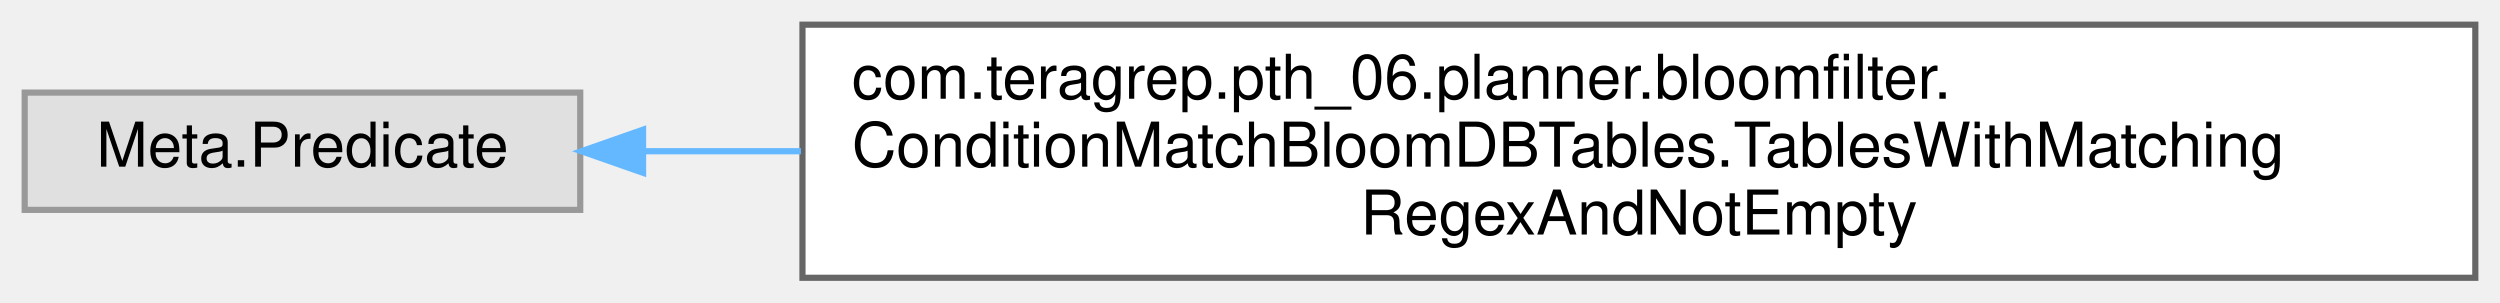
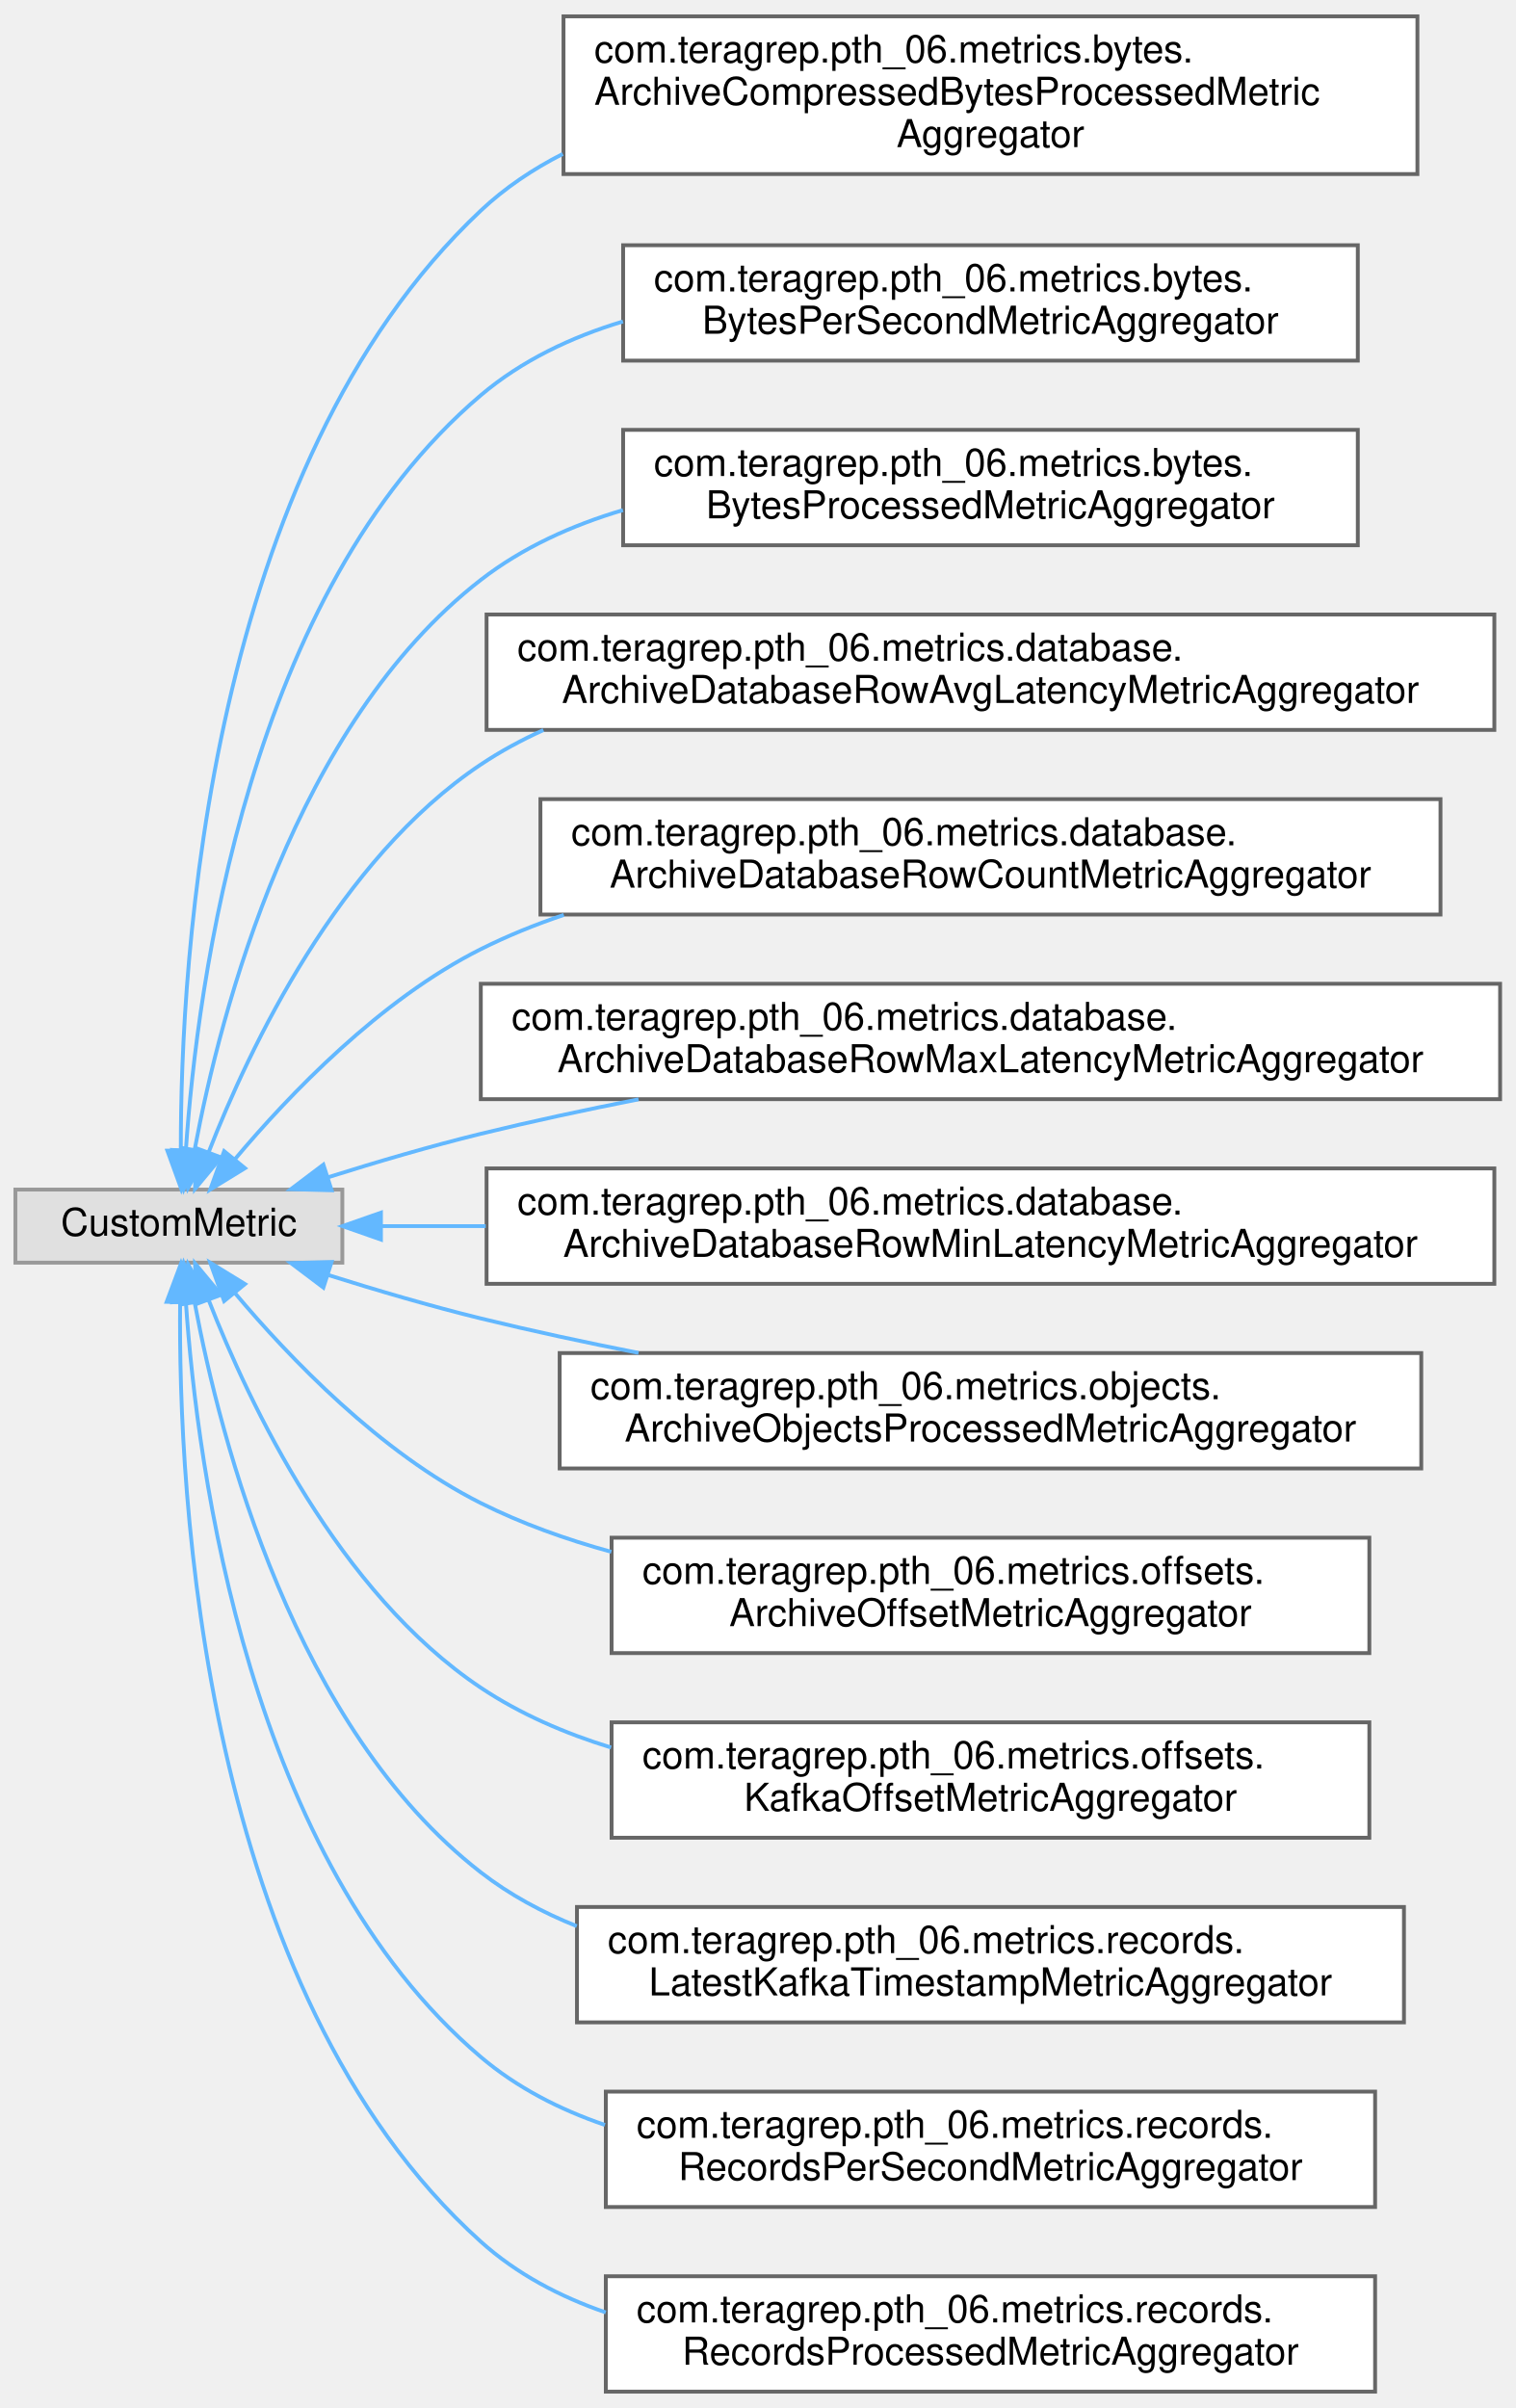
- <svg xmlns="http://www.w3.org/2000/svg" xmlns:xlink="http://www.w3.org/1999/xlink" width="405pt" height="49pt" viewBox="0.00 0.00 405.00 49.00">
-   <g id="graph0" class="graph" transform="scale(1 1) rotate(0) translate(4 45)">
+ <svg xmlns="http://www.w3.org/2000/svg" xmlns:xlink="http://www.w3.org/1999/xlink" width="394pt" height="626pt" viewBox="0.00 0.00 394.00 625.50">
+   <g id="graph0" class="graph" transform="scale(1 1) rotate(0) translate(4 621.5)">
    <g id="Node000000" class="node">
      <g id="a_Node000000">
        <a xlink:title=" ">
-           <polygon fill="#e0e0e0" stroke="#999999" points="90,-30 0,-30 0,-11 90,-11 90,-30" />
-           <text text-anchor="middle" x="45" y="-18" font-family="Helvetica,sans-Serif" font-size="10.00">Meta.Predicate</text>
+           <polygon fill="#e0e0e0" stroke="#999999" points="85,-312.5 0,-312.5 0,-293.5 85,-293.5 85,-312.5" />
+           <text text-anchor="middle" x="42.5" y="-300.5" font-family="Helvetica,sans-Serif" font-size="10.00">CustomMetric</text>
        </a>
      </g>
    </g>
    <g id="Node000001" class="node">
      <g id="a_Node000001">
-         <a xlink:href="classcom_1_1teragrep_1_1pth__06_1_1planner_1_1bloomfilter_1_1ConditionMatchBloomDBTables_1_1TablesWithMatchingRegexAndNotEmpty.html" target="_top" xlink:title=" ">
-           <polygon fill="white" stroke="#666666" points="397,-41 126,-41 126,0 397,0 397,-41" />
-           <text text-anchor="start" x="134" y="-29" font-family="Helvetica,sans-Serif" font-size="10.00">com.teragrep.pth_06.planner.bloomfilter.</text>
-           <text text-anchor="start" x="134" y="-18" font-family="Helvetica,sans-Serif" font-size="10.00">ConditionMatchBloomDBTables.TablesWithMatching</text>
-           <text text-anchor="middle" x="261.5" y="-7" font-family="Helvetica,sans-Serif" font-size="10.00">RegexAndNotEmpty</text>
-         </a>
-       </g>
-     </g>
-     <g id="edge60_Node000000_Node000001" class="edge">
-       <g id="a_edge60_Node000000_Node000001">
-         <a xlink:title=" ">
-           <path fill="none" stroke="#63b8ff" d="M100.4,-20.5C108.41,-20.5 116.95,-20.5 125.75,-20.5" />
-           <polygon fill="#63b8ff" stroke="#63b8ff" points="100.18,-17 90.18,-20.5 100.18,-24 100.18,-17" />
+         <a xlink:href="classcom_1_1teragrep_1_1pth__06_1_1metrics_1_1bytes_1_1ArchiveCompressedBytesProcessedMetricAggregator.html" target="_top" xlink:title=" ">
+           <polygon fill="white" stroke="#666666" points="364.5,-617.5 142.5,-617.5 142.5,-576.5 364.5,-576.5 364.5,-617.5" />
+           <text text-anchor="start" x="150.5" y="-605.5" font-family="Helvetica,sans-Serif" font-size="10.00">com.teragrep.pth_06.metrics.bytes.</text>
+           <text text-anchor="start" x="150.5" y="-594.5" font-family="Helvetica,sans-Serif" font-size="10.00">ArchiveCompressedBytesProcessedMetric</text>
+           <text text-anchor="middle" x="253.5" y="-583.5" font-family="Helvetica,sans-Serif" font-size="10.00">Aggregator</text>
+         </a>
+       </g>
+     </g>
+     <g id="edge47_Node000000_Node000001" class="edge">
+       <g id="a_edge47_Node000000_Node000001">
+         <a xlink:title=" ">
+           <path fill="none" stroke="#63b8ff" d="M43.01,-322.89C42.94,-372.07 49.97,-500.19 121,-567 127.31,-572.94 134.54,-577.78 142.3,-581.73" />
+           <polygon fill="#63b8ff" stroke="#63b8ff" points="46.51,-322.7 43.13,-312.66 39.51,-322.62 46.51,-322.7" />
+         </a>
+       </g>
+     </g>
+     <g id="Node000002" class="node">
+       <g id="a_Node000002">
+         <a xlink:href="classcom_1_1teragrep_1_1pth__06_1_1metrics_1_1bytes_1_1BytesPerSecondMetricAggregator.html" target="_top" xlink:title=" ">
+           <polygon fill="white" stroke="#666666" points="349,-558 158,-558 158,-528 349,-528 349,-558" />
+           <text text-anchor="start" x="166" y="-546" font-family="Helvetica,sans-Serif" font-size="10.00">com.teragrep.pth_06.metrics.bytes.</text>
+           <text text-anchor="middle" x="253.5" y="-535" font-family="Helvetica,sans-Serif" font-size="10.00">BytesPerSecondMetricAggregator</text>
+         </a>
+       </g>
+     </g>
+     <g id="edge48_Node000000_Node000002" class="edge">
+       <g id="a_edge48_Node000000_Node000002">
+         <a xlink:title=" ">
+           <path fill="none" stroke="#63b8ff" d="M44.33,-322.87C47.27,-365.87 60.6,-467.78 121,-519 131.62,-528.01 144.48,-534.11 157.96,-538.18" />
+           <polygon fill="#63b8ff" stroke="#63b8ff" points="47.81,-322.41 43.76,-312.62 40.82,-322.8 47.81,-322.41" />
+         </a>
+       </g>
+     </g>
+     <g id="Node000003" class="node">
+       <g id="a_Node000003">
+         <a xlink:href="classcom_1_1teragrep_1_1pth__06_1_1metrics_1_1bytes_1_1BytesProcessedMetricAggregator.html" target="_top" xlink:title=" ">
+           <polygon fill="white" stroke="#666666" points="349,-510 158,-510 158,-480 349,-480 349,-510" />
+           <text text-anchor="start" x="166" y="-498" font-family="Helvetica,sans-Serif" font-size="10.00">com.teragrep.pth_06.metrics.bytes.</text>
+           <text text-anchor="middle" x="253.5" y="-487" font-family="Helvetica,sans-Serif" font-size="10.00">BytesProcessedMetricAggregator</text>
+         </a>
+       </g>
+     </g>
+     <g id="edge49_Node000000_Node000003" class="edge">
+       <g id="a_edge49_Node000000_Node000003">
+         <a xlink:title=" ">
+           <path fill="none" stroke="#63b8ff" d="M46.64,-323.06C53.36,-358.87 72.67,-433.53 121,-471 131.82,-479.39 144.64,-485.19 157.96,-489.14" />
+           <polygon fill="#63b8ff" stroke="#63b8ff" points="50.03,-322.15 44.88,-312.9 43.14,-323.35 50.03,-322.15" />
+         </a>
+       </g>
+     </g>
+     <g id="Node000004" class="node">
+       <g id="a_Node000004">
+         <a xlink:href="classcom_1_1teragrep_1_1pth__06_1_1metrics_1_1database_1_1ArchiveDatabaseRowAvgLatencyMetricAggregator.html" target="_top" xlink:title=" ">
+           <polygon fill="white" stroke="#666666" points="384.5,-462 122.5,-462 122.5,-432 384.5,-432 384.5,-462" />
+           <text text-anchor="start" x="130.5" y="-450" font-family="Helvetica,sans-Serif" font-size="10.00">com.teragrep.pth_06.metrics.database.</text>
+           <text text-anchor="middle" x="253.5" y="-439" font-family="Helvetica,sans-Serif" font-size="10.00">ArchiveDatabaseRowAvgLatencyMetricAggregator</text>
+         </a>
+       </g>
+     </g>
+     <g id="edge50_Node000000_Node000004" class="edge">
+       <g id="a_edge50_Node000000_Node000004">
+         <a xlink:title=" ">
+           <path fill="none" stroke="#63b8ff" d="M50.26,-322.25C60.85,-349.38 84.04,-398.31 121,-423 126.11,-426.42 131.58,-429.38 137.27,-431.95" />
+           <polygon fill="#63b8ff" stroke="#63b8ff" points="53.48,-320.86 46.71,-312.7 46.92,-323.3 53.48,-320.86" />
+         </a>
+       </g>
+     </g>
+     <g id="Node000005" class="node">
+       <g id="a_Node000005">
+         <a xlink:href="classcom_1_1teragrep_1_1pth__06_1_1metrics_1_1database_1_1ArchiveDatabaseRowCountMetricAggregator.html" target="_top" xlink:title=" ">
+           <polygon fill="white" stroke="#666666" points="370.5,-414 136.5,-414 136.5,-384 370.5,-384 370.5,-414" />
+           <text text-anchor="start" x="144.5" y="-402" font-family="Helvetica,sans-Serif" font-size="10.00">com.teragrep.pth_06.metrics.database.</text>
+           <text text-anchor="middle" x="253.5" y="-391" font-family="Helvetica,sans-Serif" font-size="10.00">ArchiveDatabaseRowCountMetricAggregator</text>
+         </a>
+       </g>
+     </g>
+     <g id="edge51_Node000000_Node000005" class="edge">
+       <g id="a_edge51_Node000000_Node000005">
+         <a xlink:title=" ">
+           <path fill="none" stroke="#63b8ff" d="M57.14,-320.47C71.25,-337.24 94.85,-361.9 121,-375 127.85,-378.43 135.11,-381.38 142.58,-383.9" />
+           <polygon fill="#63b8ff" stroke="#63b8ff" points="59.69,-318.06 50.66,-312.52 54.27,-322.48 59.69,-318.06" />
+         </a>
+       </g>
+     </g>
+     <g id="Node000006" class="node">
+       <g id="a_Node000006">
+         <a xlink:href="classcom_1_1teragrep_1_1pth__06_1_1metrics_1_1database_1_1ArchiveDatabaseRowMaxLatencyMetricAggregator.html" target="_top" xlink:title=" ">
+           <polygon fill="white" stroke="#666666" points="386,-366 121,-366 121,-336 386,-336 386,-366" />
+           <text text-anchor="start" x="129" y="-354" font-family="Helvetica,sans-Serif" font-size="10.00">com.teragrep.pth_06.metrics.database.</text>
+           <text text-anchor="middle" x="253.5" y="-343" font-family="Helvetica,sans-Serif" font-size="10.00">ArchiveDatabaseRowMaxLatencyMetricAggregator</text>
+         </a>
+       </g>
+     </g>
+     <g id="edge52_Node000000_Node000006" class="edge">
+       <g id="a_edge52_Node000000_Node000006">
+         <a xlink:title=" ">
+           <path fill="none" stroke="#63b8ff" d="M81.29,-315.7C93.84,-319.65 107.94,-323.8 121,-327 134.19,-330.23 148.21,-333.24 162.01,-335.96" />
+           <polygon fill="#63b8ff" stroke="#63b8ff" points="82.21,-312.32 71.62,-312.6 80.07,-318.98 82.21,-312.32" />
+         </a>
+       </g>
+     </g>
+     <g id="Node000007" class="node">
+       <g id="a_Node000007">
+         <a xlink:href="classcom_1_1teragrep_1_1pth__06_1_1metrics_1_1database_1_1ArchiveDatabaseRowMinLatencyMetricAggregator.html" target="_top" xlink:title=" ">
+           <polygon fill="white" stroke="#666666" points="384.5,-318 122.5,-318 122.5,-288 384.5,-288 384.5,-318" />
+           <text text-anchor="start" x="130.5" y="-306" font-family="Helvetica,sans-Serif" font-size="10.00">com.teragrep.pth_06.metrics.database.</text>
+           <text text-anchor="middle" x="253.5" y="-295" font-family="Helvetica,sans-Serif" font-size="10.00">ArchiveDatabaseRowMinLatencyMetricAggregator</text>
+         </a>
+       </g>
+     </g>
+     <g id="edge53_Node000000_Node000007" class="edge">
+       <g id="a_edge53_Node000000_Node000007">
+         <a xlink:title=" ">
+           <path fill="none" stroke="#63b8ff" d="M95.11,-303C103.64,-303 112.81,-303 122.28,-303" />
+           <polygon fill="#63b8ff" stroke="#63b8ff" points="95.04,-299.5 85.04,-303 95.04,-306.5 95.04,-299.5" />
+         </a>
+       </g>
+     </g>
+     <g id="Node000008" class="node">
+       <g id="a_Node000008">
+         <a xlink:href="classcom_1_1teragrep_1_1pth__06_1_1metrics_1_1objects_1_1ArchiveObjectsProcessedMetricAggregator.html" target="_top" xlink:title=" ">
+           <polygon fill="white" stroke="#666666" points="365.5,-270 141.5,-270 141.5,-240 365.5,-240 365.5,-270" />
+           <text text-anchor="start" x="149.5" y="-258" font-family="Helvetica,sans-Serif" font-size="10.00">com.teragrep.pth_06.metrics.objects.</text>
+           <text text-anchor="middle" x="253.5" y="-247" font-family="Helvetica,sans-Serif" font-size="10.00">ArchiveObjectsProcessedMetricAggregator</text>
+         </a>
+       </g>
+     </g>
+     <g id="edge54_Node000000_Node000008" class="edge">
+       <g id="a_edge54_Node000000_Node000008">
+         <a xlink:title=" ">
+           <path fill="none" stroke="#63b8ff" d="M81.29,-290.3C93.84,-286.35 107.94,-282.2 121,-279 134.19,-275.77 148.21,-272.76 162.01,-270.04" />
+           <polygon fill="#63b8ff" stroke="#63b8ff" points="80.07,-287.02 71.62,-293.4 82.21,-293.68 80.07,-287.02" />
+         </a>
+       </g>
+     </g>
+     <g id="Node000009" class="node">
+       <g id="a_Node000009">
+         <a xlink:href="classcom_1_1teragrep_1_1pth__06_1_1metrics_1_1offsets_1_1ArchiveOffsetMetricAggregator.html" target="_top" xlink:title=" ">
+           <polygon fill="white" stroke="#666666" points="352,-222 155,-222 155,-192 352,-192 352,-222" />
+           <text text-anchor="start" x="163" y="-210" font-family="Helvetica,sans-Serif" font-size="10.00">com.teragrep.pth_06.metrics.offsets.</text>
+           <text text-anchor="middle" x="253.5" y="-199" font-family="Helvetica,sans-Serif" font-size="10.00">ArchiveOffsetMetricAggregator</text>
+         </a>
+       </g>
+     </g>
+     <g id="edge55_Node000000_Node000009" class="edge">
+       <g id="a_edge55_Node000000_Node000009">
+         <a xlink:title=" ">
+           <path fill="none" stroke="#63b8ff" d="M57.14,-285.53C71.25,-268.76 94.85,-244.1 121,-231 131.58,-225.7 143.17,-221.55 154.93,-218.32" />
+           <polygon fill="#63b8ff" stroke="#63b8ff" points="54.27,-283.52 50.66,-293.48 59.69,-287.94 54.27,-283.52" />
+         </a>
+       </g>
+     </g>
+     <g id="Node000010" class="node">
+       <g id="a_Node000010">
+         <a xlink:href="classcom_1_1teragrep_1_1pth__06_1_1metrics_1_1offsets_1_1KafkaOffsetMetricAggregator.html" target="_top" xlink:title=" ">
+           <polygon fill="white" stroke="#666666" points="352,-174 155,-174 155,-144 352,-144 352,-174" />
+           <text text-anchor="start" x="163" y="-162" font-family="Helvetica,sans-Serif" font-size="10.00">com.teragrep.pth_06.metrics.offsets.</text>
+           <text text-anchor="middle" x="253.5" y="-151" font-family="Helvetica,sans-Serif" font-size="10.00">KafkaOffsetMetricAggregator</text>
+         </a>
+       </g>
+     </g>
+     <g id="edge56_Node000000_Node000010" class="edge">
+       <g id="a_edge56_Node000000_Node000010">
+         <a xlink:title=" ">
+           <path fill="none" stroke="#63b8ff" d="M50.26,-283.75C60.85,-256.62 84.04,-207.69 121,-183 131.23,-176.17 142.86,-171.14 154.87,-167.45" />
+           <polygon fill="#63b8ff" stroke="#63b8ff" points="46.92,-282.7 46.71,-293.3 53.48,-285.14 46.92,-282.7" />
+         </a>
+       </g>
+     </g>
+     <g id="Node000011" class="node">
+       <g id="a_Node000011">
+         <a xlink:href="classcom_1_1teragrep_1_1pth__06_1_1metrics_1_1records_1_1LatestKafkaTimestampMetricAggregator.html" target="_top" xlink:title=" ">
+           <polygon fill="white" stroke="#666666" points="361,-126 146,-126 146,-96 361,-96 361,-126" />
+           <text text-anchor="start" x="154" y="-114" font-family="Helvetica,sans-Serif" font-size="10.00">com.teragrep.pth_06.metrics.records.</text>
+           <text text-anchor="middle" x="253.5" y="-103" font-family="Helvetica,sans-Serif" font-size="10.00">LatestKafkaTimestampMetricAggregator</text>
+         </a>
+       </g>
+     </g>
+     <g id="edge57_Node000000_Node000011" class="edge">
+       <g id="a_edge57_Node000000_Node000011">
+         <a xlink:title=" ">
+           <path fill="none" stroke="#63b8ff" d="M46.64,-282.94C53.36,-247.13 72.67,-172.47 121,-135 128.52,-129.17 137,-124.59 145.95,-121.01" />
+           <polygon fill="#63b8ff" stroke="#63b8ff" points="43.14,-282.65 44.88,-293.1 50.03,-283.85 43.14,-282.65" />
+         </a>
+       </g>
+     </g>
+     <g id="Node000012" class="node">
+       <g id="a_Node000012">
+         <a xlink:href="classcom_1_1teragrep_1_1pth__06_1_1metrics_1_1records_1_1RecordsPerSecondMetricAggregator.html" target="_top" xlink:title=" ">
+           <polygon fill="white" stroke="#666666" points="353.5,-78 153.5,-78 153.5,-48 353.5,-48 353.5,-78" />
+           <text text-anchor="start" x="161.5" y="-66" font-family="Helvetica,sans-Serif" font-size="10.00">com.teragrep.pth_06.metrics.records.</text>
+           <text text-anchor="middle" x="253.5" y="-55" font-family="Helvetica,sans-Serif" font-size="10.00">RecordsPerSecondMetricAggregator</text>
+         </a>
+       </g>
+     </g>
+     <g id="edge58_Node000000_Node000012" class="edge">
+       <g id="a_edge58_Node000000_Node000012">
+         <a xlink:title=" ">
+           <path fill="none" stroke="#63b8ff" d="M44.33,-283.13C47.27,-240.13 60.6,-138.22 121,-87 130.38,-79.04 141.51,-73.35 153.27,-69.33" />
+           <polygon fill="#63b8ff" stroke="#63b8ff" points="40.82,-283.2 43.76,-293.38 47.81,-283.59 40.82,-283.2" />
+         </a>
+       </g>
+     </g>
+     <g id="Node000013" class="node">
+       <g id="a_Node000013">
+         <a xlink:href="classcom_1_1teragrep_1_1pth__06_1_1metrics_1_1records_1_1RecordsProcessedMetricAggregator.html" target="_top" xlink:title=" ">
+           <polygon fill="white" stroke="#666666" points="353.5,-30 153.5,-30 153.5,0 353.5,0 353.5,-30" />
+           <text text-anchor="start" x="161.5" y="-18" font-family="Helvetica,sans-Serif" font-size="10.00">com.teragrep.pth_06.metrics.records.</text>
+           <text text-anchor="middle" x="253.5" y="-7" font-family="Helvetica,sans-Serif" font-size="10.00">RecordsProcessedMetricAggregator</text>
+         </a>
+       </g>
+     </g>
+     <g id="edge59_Node000000_Node000013" class="edge">
+       <g id="a_edge59_Node000000_Node000013">
+         <a xlink:title=" ">
+           <path fill="none" stroke="#63b8ff" d="M42.83,-283.23C42.33,-233.84 48.37,-104.37 121,-39 130.31,-30.62 141.55,-24.7 153.48,-20.59" />
+           <polygon fill="#63b8ff" stroke="#63b8ff" points="39.33,-283.32 43.04,-293.24 46.33,-283.17 39.33,-283.32" />
        </a>
      </g>
    </g>
  </g>
</svg>
